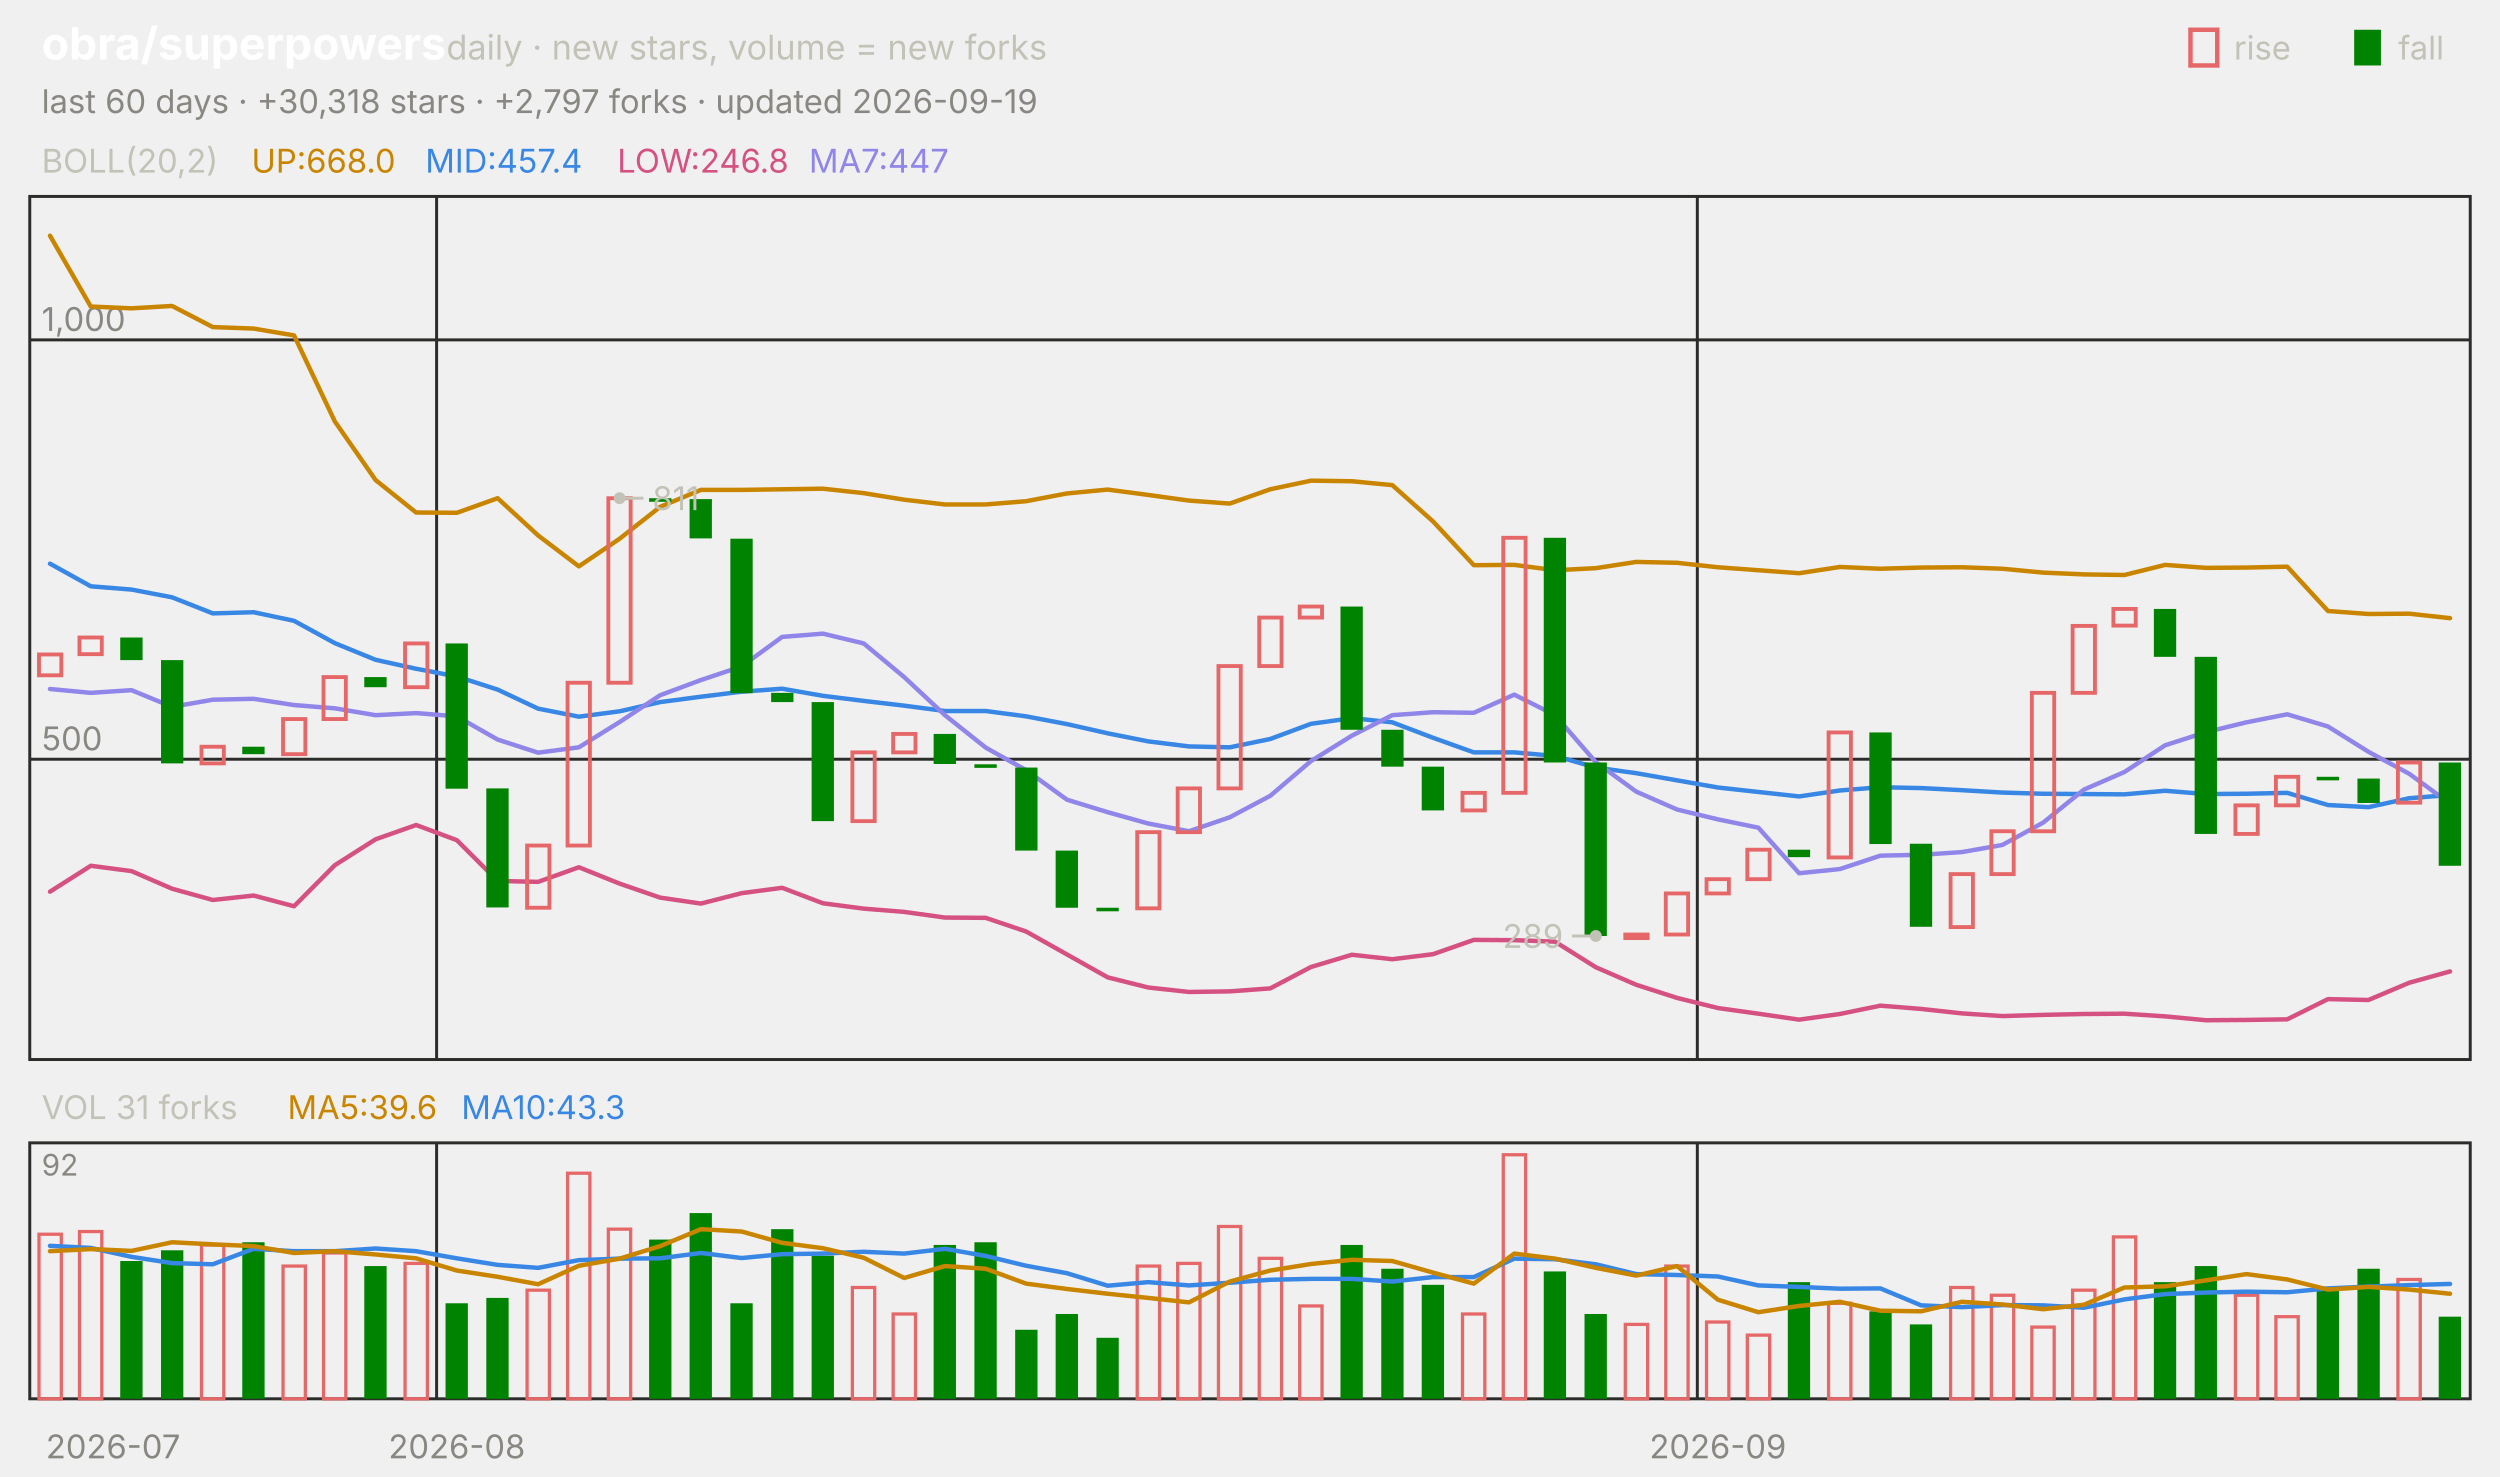
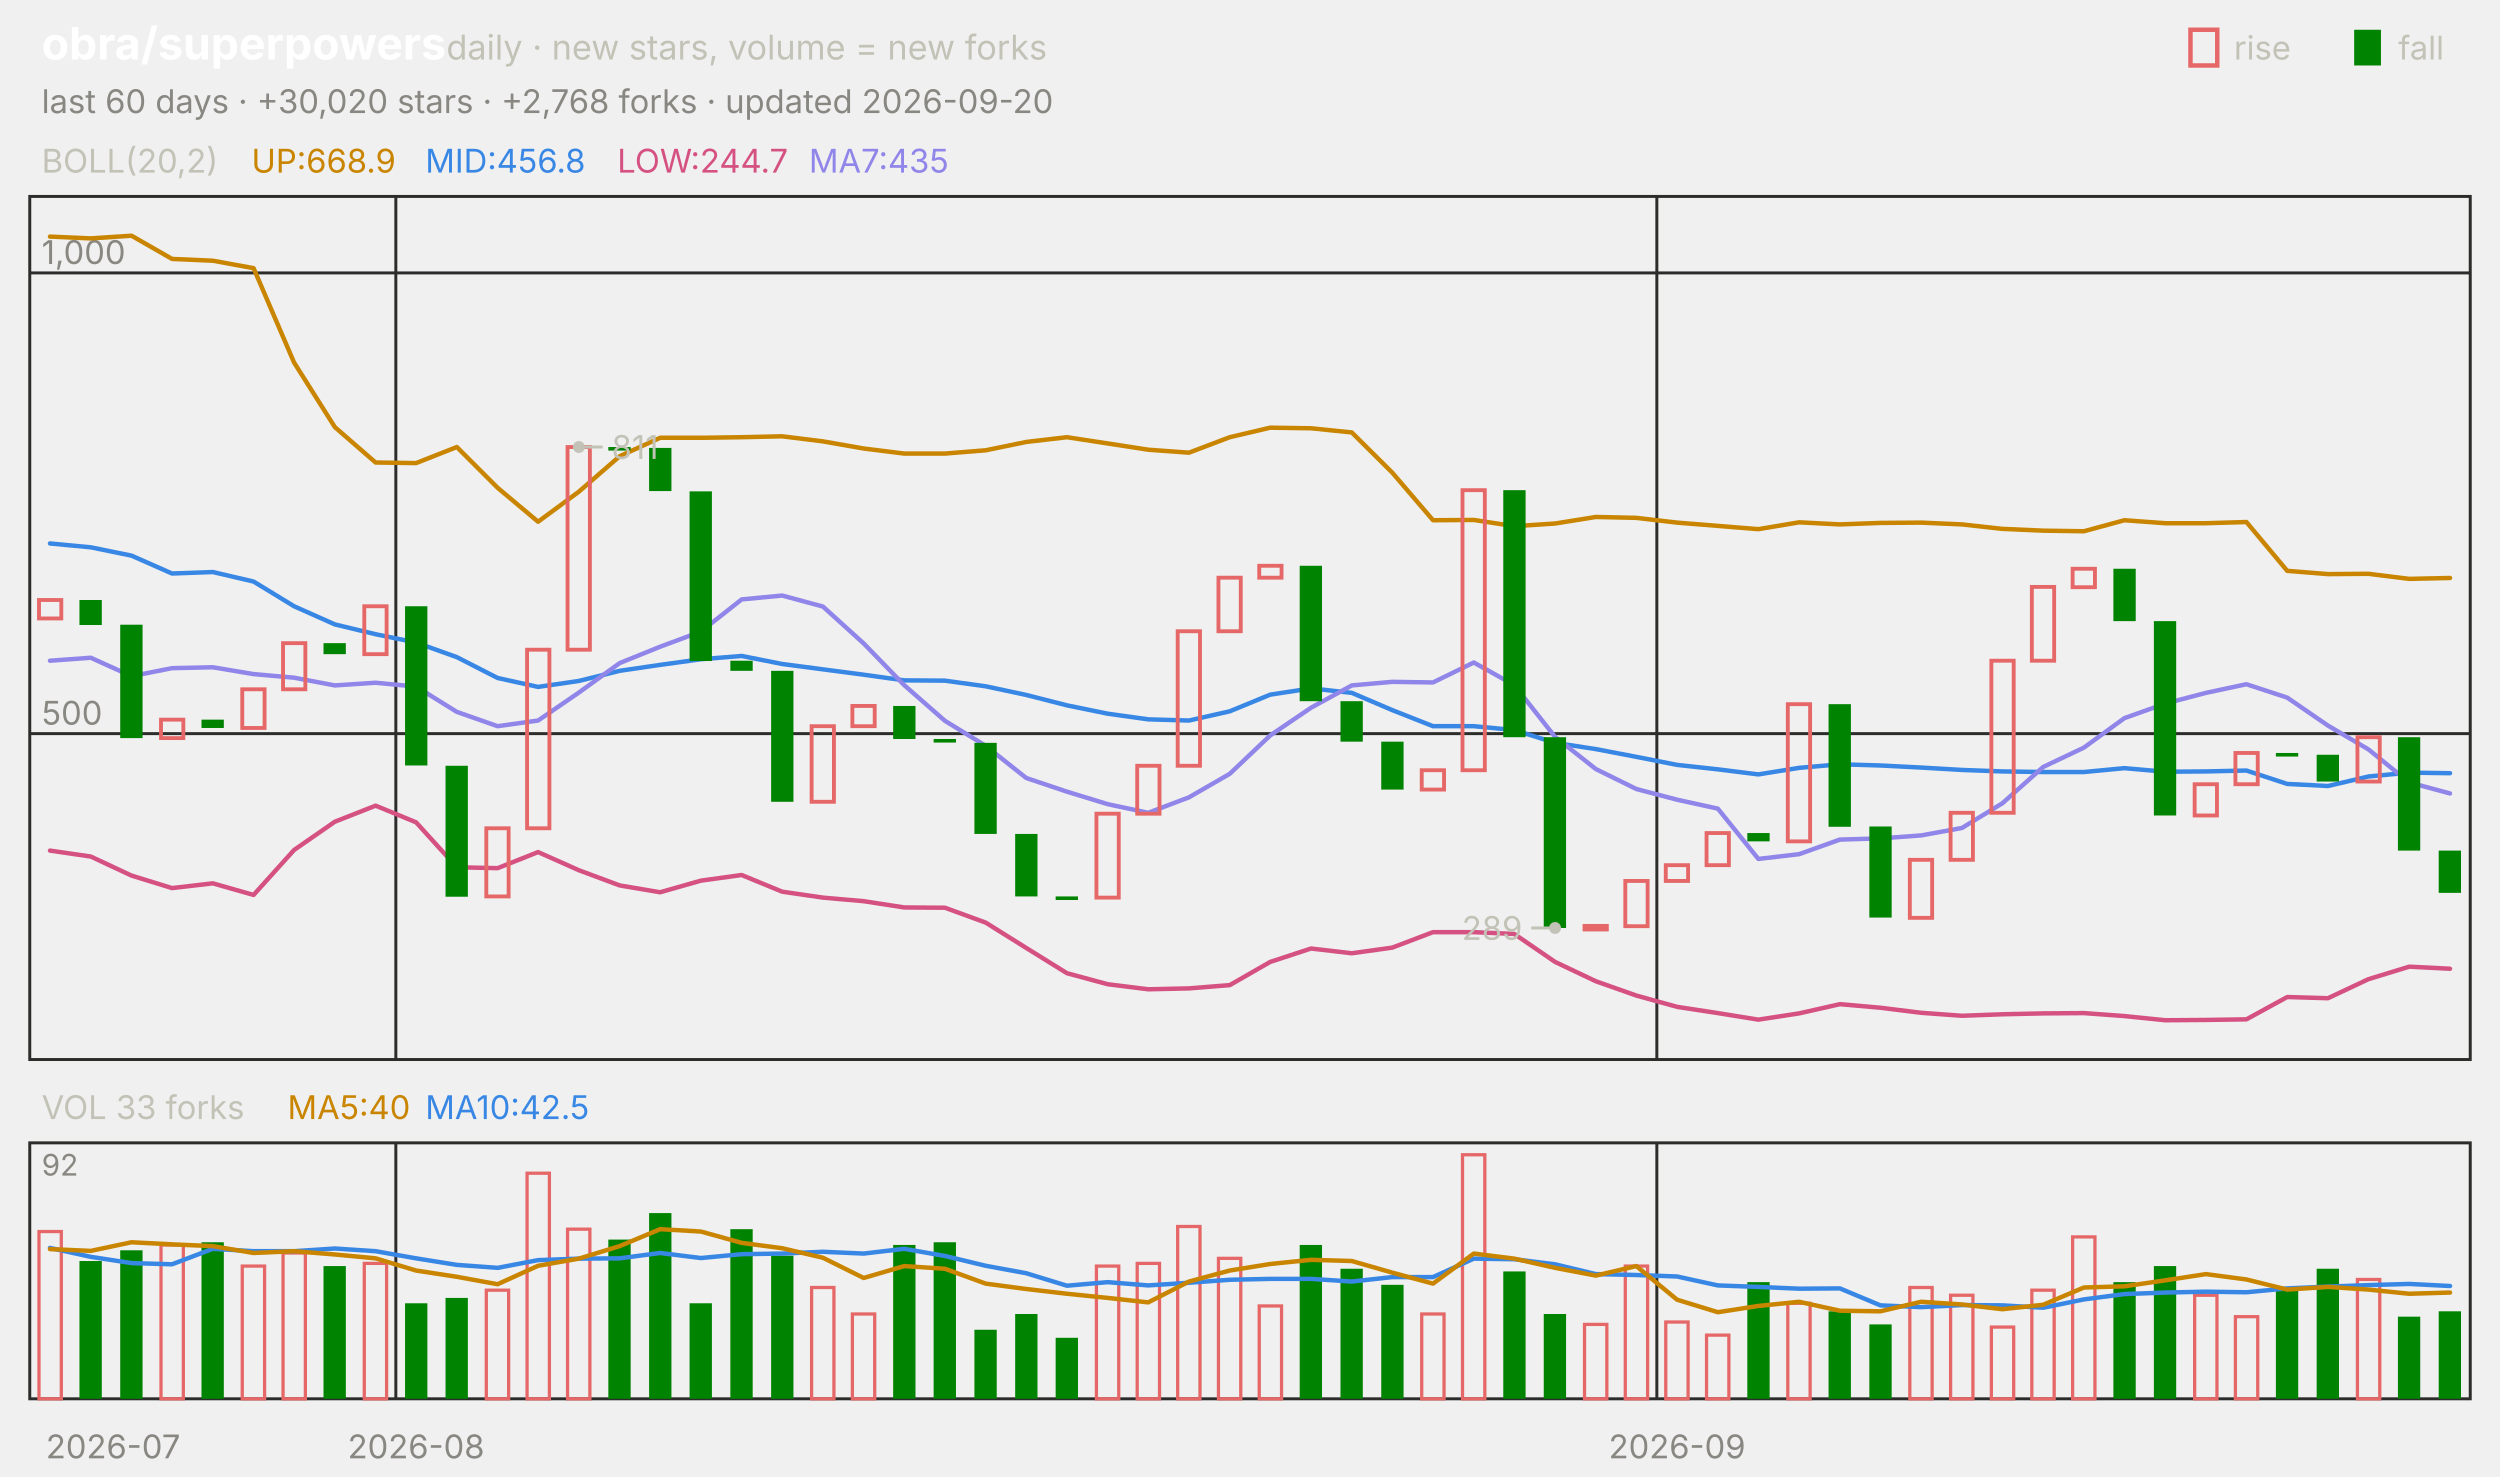
<svg xmlns="http://www.w3.org/2000/svg" viewBox="0 0 840 496" width="840" height="496" font-family="-apple-system,'Segoe UI',system-ui,sans-serif" role="img" aria-label="obra/superpowers candlestick chart">
  <text x="14.0" y="20.0" font-size="15" fill="#ffffff" font-weight="650">obra/superpowers</text>
  <text x="150.0" y="20.0" font-size="11.5" fill="#c3c2b7">daily · new stars, volume = new forks</text>
  <text x="805.8" y="20.0" font-size="11.0" fill="#c3c2b7">fall</text>
  <rect x="791" y="10" width="9" height="12" fill="#008300" />
  <text x="750.6" y="20.0" font-size="11.0" fill="#c3c2b7">rise</text>
  <rect x="736" y="10" width="9" height="12" fill="none" stroke="#e66767" stroke-width="1.5" />
-   <text x="14.0" y="38.0" font-size="11.0" fill="#898781">last 60 days · +30,318 stars · +2,797 forks · updated 2026-09-19</text>
+   <text x="14.0" y="38.0" font-size="11.0" fill="#898781">last 60 days · +30,020 stars · +2,768 forks · updated 2026-09-20</text>
  <rect x="10" y="66" width="820" height="290" fill="none" stroke="#2c2c2a" />
  <rect x="10" y="384" width="820" height="86" fill="none" stroke="#2c2c2a" />
  <text x="38.0" y="490.0" font-size="11.0" fill="#898781" text-anchor="middle">2026-07</text>
-   <line x1="146.7" y1="66.0" x2="146.7" y2="356.0" stroke="#2c2c2a" stroke-width="1.0" />
-   <line x1="146.7" y1="384.0" x2="146.7" y2="470.0" stroke="#2c2c2a" stroke-width="1.0" />
-   <text x="153.5" y="490.0" font-size="11.0" fill="#898781" text-anchor="middle">2026-08</text>
-   <line x1="570.3" y1="66.0" x2="570.3" y2="356.0" stroke="#2c2c2a" stroke-width="1.0" />
-   <line x1="570.3" y1="384.0" x2="570.3" y2="470.0" stroke="#2c2c2a" stroke-width="1.0" />
-   <text x="577.2" y="490.0" font-size="11.0" fill="#898781" text-anchor="middle">2026-09</text>
+   <line x1="133.0" y1="66.0" x2="133.0" y2="356.0" stroke="#2c2c2a" stroke-width="1.0" />
+   <line x1="133.0" y1="384.0" x2="133.0" y2="470.0" stroke="#2c2c2a" stroke-width="1.0" />
+   <text x="139.8" y="490.0" font-size="11.0" fill="#898781" text-anchor="middle">2026-08</text>
+   <line x1="556.7" y1="66.0" x2="556.7" y2="356.0" stroke="#2c2c2a" stroke-width="1.0" />
+   <line x1="556.7" y1="384.0" x2="556.7" y2="470.0" stroke="#2c2c2a" stroke-width="1.0" />
+   <text x="563.5" y="490.0" font-size="11.0" fill="#898781" text-anchor="middle">2026-09</text>
  <text x="14.0" y="58.0" font-size="11.0" fill="#c3c2b7">BOLL(20,2)</text>
-   <text x="84.5" y="58.0" font-size="11.0" fill="#c98500">UP:668.0</text>
-   <text x="142.9" y="58.0" font-size="11.0" fill="#3987e5">MID:457.4</text>
-   <text x="207.4" y="58.0" font-size="11.0" fill="#d55181">LOW:246.8</text>
-   <text x="271.8" y="58.0" font-size="11.0" fill="#9085e9">MA7:447</text>
-   <line x1="10.0" y1="255.1" x2="830.0" y2="255.1" stroke="#2c2c2a" stroke-width="1.0" />
-   <text x="14.0" y="252.1" font-size="11.0" fill="#898781">500</text>
-   <line x1="10.0" y1="114.2" x2="830.0" y2="114.2" stroke="#2c2c2a" stroke-width="1.0" />
-   <text x="14.0" y="111.2" font-size="11.0" fill="#898781">1,000</text>
-   <polyline points="16.8,79.2 30.5,103.0 44.2,103.6 57.8,102.8 71.5,109.9 85.2,110.4 98.8,112.7 112.5,141.6 126.2,161.3 139.8,172.2 153.5,172.3 167.2,167.4 180.8,179.9 194.5,190.3 208.2,181.0 221.8,170.3 235.5,164.6 249.2,164.6 262.8,164.4 276.5,164.2 290.2,165.7 303.8,167.9 317.5,169.5 331.2,169.5 344.8,168.4 358.5,165.8 372.2,164.5 385.8,166.3 399.5,168.2 413.2,169.2 426.8,164.4 440.5,161.5 454.2,161.7 467.8,163.0 481.5,175.2 495.2,189.9 508.8,189.8 522.5,191.6 536.2,190.9 549.8,188.8 563.5,189.1 577.2,190.6 590.8,191.6 604.5,192.6 618.2,190.5 631.8,191.1 645.5,190.7 659.2,190.6 672.8,191.1 686.5,192.4 700.2,193.0 713.8,193.2 727.5,189.8 741.2,190.8 754.8,190.7 768.5,190.4 782.2,205.3 795.8,206.3 809.5,206.2 823.2,207.7" fill="none" stroke="#c98500" stroke-width="1.5" stroke-linejoin="round" stroke-linecap="round" />
-   <polyline points="16.8,189.4 30.5,197.0 44.2,198.1 57.8,200.7 71.5,206.1 85.2,205.7 98.8,208.6 112.5,216.1 126.2,221.7 139.8,224.7 153.5,227.3 167.2,231.7 180.8,238.1 194.5,240.8 208.2,239.0 221.8,235.9 235.5,234.1 249.2,232.4 262.8,231.4 276.5,233.8 290.2,235.5 303.8,237.1 317.5,238.9 331.2,238.9 344.8,240.7 358.5,243.3 372.2,246.4 385.8,249.1 399.5,250.8 413.2,251.1 426.8,248.3 440.5,243.2 454.2,241.3 467.8,242.7 481.5,247.9 495.2,252.8 508.8,252.8 522.5,254.0 536.2,257.9 549.8,259.8 563.5,262.2 577.2,264.6 590.8,266.1 604.5,267.6 618.2,265.6 631.8,264.5 645.5,264.8 659.2,265.5 672.8,266.3 686.5,266.7 700.2,266.8 713.8,266.9 727.5,265.7 741.2,266.8 754.8,266.7 768.5,266.4 782.2,270.5 795.8,271.2 809.5,268.2 823.2,267.1" fill="none" stroke="#3987e5" stroke-width="1.5" stroke-linejoin="round" stroke-linecap="round" />
-   <polyline points="16.8,299.6 30.5,290.9 44.2,292.7 57.8,298.6 71.5,302.4 85.2,300.9 98.8,304.5 112.5,290.7 126.2,282.0 139.8,277.2 153.5,282.3 167.2,296.0 180.8,296.3 194.5,291.4 208.2,296.9 221.8,301.6 235.5,303.6 249.2,300.1 262.8,298.3 276.5,303.5 290.2,305.3 303.8,306.4 317.5,308.3 331.2,308.4 344.8,313.0 358.5,320.7 372.2,328.4 385.8,331.8 399.5,333.3 413.2,333.1 426.8,332.1 440.5,324.9 454.2,320.8 467.8,322.3 481.5,320.6 495.2,315.8 508.8,315.9 522.5,316.4 536.2,325.0 549.8,330.9 563.5,335.3 577.2,338.7 590.8,340.6 604.5,342.6 618.2,340.7 631.8,337.9 645.5,339.0 659.2,340.5 672.8,341.4 686.5,341.0 700.2,340.7 713.8,340.6 727.5,341.5 741.2,342.8 754.8,342.7 768.5,342.5 782.2,335.7 795.8,336.0 809.5,330.2 823.2,326.4" fill="none" stroke="#d55181" stroke-width="1.5" stroke-linejoin="round" stroke-linecap="round" />
-   <polyline points="16.8,231.5 30.5,232.8 44.2,231.9 57.8,237.5 71.5,235.1 85.2,234.8 98.8,236.9 112.5,238.0 126.2,240.3 139.8,239.6 153.5,240.7 167.2,248.5 180.8,252.9 194.5,251.1 208.2,242.6 221.8,233.6 235.5,228.5 249.2,223.9 262.8,214.0 276.5,212.9 290.2,216.2 303.8,227.5 317.5,240.3 331.2,251.2 344.8,258.8 358.5,268.7 372.2,272.9 385.8,276.7 399.5,279.3 413.2,274.6 426.8,267.4 440.5,255.7 454.2,247.2 467.8,240.3 481.5,239.3 495.2,239.5 508.8,233.4 522.5,240.3 536.2,256.1 549.8,266.0 563.5,272.0 577.2,275.3 590.8,278.1 604.5,293.4 618.2,292.0 631.8,287.5 645.5,287.2 659.2,286.3 672.8,283.9 686.5,276.4 700.2,265.3 713.8,259.4 727.5,250.4 741.2,246.0 754.8,242.7 768.5,240.0 782.2,244.1 795.8,252.6 809.5,260.0 823.2,270.0" fill="none" stroke="#9085e9" stroke-width="1.5" stroke-linejoin="round" stroke-linecap="round" />
-   <rect x="13.1" y="219.9" width="7.5" height="7.0" fill="none" stroke="#e66767" stroke-width="1.3" />
-   <rect x="26.7" y="214.2" width="7.5" height="5.6" fill="none" stroke="#e66767" stroke-width="1.3" />
-   <rect x="40.4" y="214.2" width="7.5" height="7.6" fill="#008300" />
-   <rect x="54.1" y="221.8" width="7.5" height="34.7" fill="#008300" />
-   <rect x="67.7" y="250.9" width="7.5" height="5.6" fill="none" stroke="#e66767" stroke-width="1.3" />
-   <rect x="81.4" y="250.9" width="7.5" height="2.5" fill="#008300" />
-   <rect x="95.1" y="241.6" width="7.5" height="11.8" fill="none" stroke="#e66767" stroke-width="1.3" />
-   <rect x="108.7" y="227.5" width="7.5" height="14.1" fill="none" stroke="#e66767" stroke-width="1.3" />
-   <rect x="122.4" y="227.5" width="7.5" height="3.4" fill="#008300" />
-   <rect x="136.1" y="216.2" width="7.5" height="14.7" fill="none" stroke="#e66767" stroke-width="1.3" />
-   <rect x="149.7" y="216.2" width="7.5" height="48.8" fill="#008300" />
-   <rect x="163.4" y="264.9" width="7.5" height="40.0" fill="#008300" />
-   <rect x="177.1" y="284.1" width="7.5" height="20.9" fill="none" stroke="#e66767" stroke-width="1.3" />
-   <rect x="190.7" y="229.4" width="7.5" height="54.7" fill="none" stroke="#e66767" stroke-width="1.3" />
-   <rect x="204.4" y="167.4" width="7.5" height="62.0" fill="none" stroke="#e66767" stroke-width="1.3" />
-   <rect x="218.1" y="167.4" width="7.5" height="1.2" fill="#008300" />
-   <rect x="231.7" y="167.7" width="7.5" height="13.2" fill="#008300" />
-   <rect x="245.4" y="181.0" width="7.5" height="51.9" fill="#008300" />
-   <rect x="259.1" y="232.8" width="7.5" height="3.1" fill="#008300" />
-   <rect x="272.7" y="235.9" width="7.5" height="40.0" fill="#008300" />
-   <rect x="286.4" y="252.8" width="7.5" height="23.1" fill="none" stroke="#e66767" stroke-width="1.3" />
-   <rect x="300.1" y="246.6" width="7.5" height="6.2" fill="none" stroke="#e66767" stroke-width="1.3" />
-   <rect x="313.7" y="246.6" width="7.5" height="10.1" fill="#008300" />
-   <rect x="327.4" y="256.8" width="7.5" height="1.2" fill="#008300" />
-   <rect x="341.1" y="257.9" width="7.5" height="27.9" fill="#008300" />
-   <rect x="354.7" y="285.8" width="7.5" height="19.2" fill="#008300" />
-   <rect x="368.4" y="305.0" width="7.5" height="1.2" fill="#008300" />
-   <rect x="382.1" y="279.6" width="7.5" height="25.6" fill="none" stroke="#e66767" stroke-width="1.3" />
-   <rect x="395.7" y="264.9" width="7.5" height="14.7" fill="none" stroke="#e66767" stroke-width="1.3" />
-   <rect x="409.4" y="223.8" width="7.5" height="41.1" fill="none" stroke="#e66767" stroke-width="1.3" />
-   <rect x="423.1" y="207.5" width="7.5" height="16.3" fill="none" stroke="#e66767" stroke-width="1.3" />
-   <rect x="436.7" y="203.8" width="7.5" height="3.7" fill="none" stroke="#e66767" stroke-width="1.3" />
-   <rect x="450.4" y="203.8" width="7.5" height="41.4" fill="#008300" />
-   <rect x="464.1" y="245.2" width="7.5" height="12.4" fill="#008300" />
-   <rect x="477.7" y="257.6" width="7.5" height="14.7" fill="#008300" />
-   <rect x="491.4" y="266.4" width="7.5" height="5.9" fill="none" stroke="#e66767" stroke-width="1.3" />
-   <rect x="505.1" y="180.7" width="7.5" height="85.7" fill="none" stroke="#e66767" stroke-width="1.3" />
-   <rect x="518.7" y="180.7" width="7.5" height="75.5" fill="#008300" />
-   <rect x="532.4" y="256.2" width="7.5" height="58.3" fill="#008300" />
-   <rect x="546.1" y="314.0" width="7.5" height="1.2" fill="none" stroke="#e66767" stroke-width="1.3" />
-   <rect x="559.7" y="300.2" width="7.5" height="13.8" fill="none" stroke="#e66767" stroke-width="1.3" />
-   <rect x="573.4" y="295.4" width="7.5" height="4.8" fill="none" stroke="#e66767" stroke-width="1.3" />
-   <rect x="587.1" y="285.5" width="7.5" height="9.9" fill="none" stroke="#e66767" stroke-width="1.3" />
-   <rect x="600.7" y="285.5" width="7.5" height="2.5" fill="#008300" />
-   <rect x="614.4" y="246.1" width="7.5" height="42.0" fill="none" stroke="#e66767" stroke-width="1.3" />
-   <rect x="628.1" y="246.1" width="7.5" height="37.5" fill="#008300" />
-   <rect x="641.7" y="283.5" width="7.5" height="27.9" fill="#008300" />
-   <rect x="655.4" y="293.7" width="7.5" height="17.8" fill="none" stroke="#e66767" stroke-width="1.3" />
-   <rect x="669.1" y="279.3" width="7.5" height="14.4" fill="none" stroke="#e66767" stroke-width="1.3" />
-   <rect x="682.7" y="232.8" width="7.5" height="46.5" fill="none" stroke="#e66767" stroke-width="1.3" />
-   <rect x="696.4" y="210.3" width="7.5" height="22.5" fill="none" stroke="#e66767" stroke-width="1.3" />
-   <rect x="710.1" y="204.6" width="7.5" height="5.6" fill="none" stroke="#e66767" stroke-width="1.3" />
-   <rect x="723.7" y="204.6" width="7.5" height="16.1" fill="#008300" />
-   <rect x="737.4" y="220.7" width="7.5" height="59.5" fill="#008300" />
-   <rect x="751.1" y="270.6" width="7.5" height="9.6" fill="none" stroke="#e66767" stroke-width="1.3" />
-   <rect x="764.7" y="261.0" width="7.5" height="9.6" fill="none" stroke="#e66767" stroke-width="1.3" />
-   <rect x="778.4" y="261.0" width="7.5" height="1.2" fill="#008300" />
-   <rect x="792.1" y="261.6" width="7.5" height="8.2" fill="#008300" />
-   <rect x="805.7" y="256.2" width="7.5" height="13.5" fill="none" stroke="#e66767" stroke-width="1.3" />
-   <rect x="819.4" y="256.2" width="7.5" height="34.7" fill="#008300" />
-   <circle cx="208.2" cy="167.4" r="2" fill="#c3c2b7" />
-   <line x1="208.2" y1="167.4" x2="216.2" y2="167.4" stroke="#c3c2b7" stroke-width="1.0" />
-   <text x="219.2" y="171.4" font-size="11.0" fill="#c3c2b7">811</text>
-   <circle cx="536.2" cy="314.5" r="2" fill="#c3c2b7" />
-   <line x1="536.2" y1="314.5" x2="528.2" y2="314.5" stroke="#c3c2b7" stroke-width="1.0" />
-   <text x="525.2" y="318.5" font-size="11.0" fill="#c3c2b7" text-anchor="end">289</text>
-   <text x="14.0" y="376.0" font-size="11.0" fill="#c3c2b7">VOL 31 forks</text>
-   <text x="96.6" y="376.0" font-size="11.0" fill="#c98500">MA5:39.6</text>
-   <text x="155.0" y="376.0" font-size="11.0" fill="#3987e5">MA10:43.3</text>
+   <text x="84.5" y="58.0" font-size="11.0" fill="#c98500">UP:668.9</text>
+   <text x="142.9" y="58.0" font-size="11.0" fill="#3987e5">MID:456.8</text>
+   <text x="207.4" y="58.0" font-size="11.0" fill="#d55181">LOW:244.7</text>
+   <text x="271.8" y="58.0" font-size="11.0" fill="#9085e9">MA7:435</text>
+   <line x1="10.0" y1="246.5" x2="830.0" y2="246.5" stroke="#2c2c2a" stroke-width="1.0" />
+   <text x="14.0" y="243.5" font-size="11.0" fill="#898781">500</text>
+   <line x1="10.0" y1="91.7" x2="830.0" y2="91.7" stroke="#2c2c2a" stroke-width="1.0" />
+   <text x="14.0" y="88.7" font-size="11.0" fill="#898781">1,000</text>
+   <polyline points="16.8,79.5 30.5,80.1 44.2,79.2 57.8,87.0 71.5,87.6 85.2,90.1 98.8,121.8 112.5,143.5 126.2,155.4 139.8,155.6 153.5,150.2 167.2,163.9 180.8,175.3 194.5,165.2 208.2,153.3 221.8,147.1 235.5,147.1 249.2,146.9 262.8,146.6 276.5,148.3 290.2,150.7 303.8,152.4 317.5,152.4 331.2,151.3 344.8,148.5 358.5,146.9 372.2,149.0 385.8,151.1 399.5,152.1 413.2,146.9 426.8,143.7 440.5,143.9 454.2,145.3 467.8,158.8 481.5,174.8 495.2,174.7 508.8,176.8 522.5,175.9 536.2,173.7 549.8,174.0 563.5,175.6 577.2,176.7 590.8,177.8 604.5,175.5 618.2,176.2 631.8,175.7 645.5,175.6 659.2,176.2 672.8,177.7 686.5,178.3 700.2,178.5 713.8,174.8 727.5,175.8 741.2,175.8 754.8,175.4 768.5,191.8 782.2,192.9 795.8,192.8 809.5,194.5 823.2,194.2" fill="none" stroke="#c98500" stroke-width="1.5" stroke-linejoin="round" stroke-linecap="round" />
+   <polyline points="16.8,182.6 30.5,183.9 44.2,186.7 57.8,192.7 71.5,192.2 85.2,195.4 98.8,203.7 112.5,209.8 126.2,213.1 139.8,215.9 153.5,220.8 167.2,227.8 180.8,230.8 194.5,228.8 208.2,225.4 221.8,223.4 235.5,221.5 249.2,220.4 262.8,223.1 276.5,224.9 290.2,226.7 303.8,228.6 317.5,228.7 331.2,230.6 344.8,233.5 358.5,237.0 372.2,239.8 385.8,241.7 399.5,242.1 413.2,239.0 426.8,233.4 440.5,231.3 454.2,232.8 467.8,238.6 481.5,244.0 495.2,244.0 508.8,245.3 522.5,249.6 536.2,251.7 549.8,254.3 563.5,257.0 577.2,258.5 590.8,260.2 604.5,258.0 618.2,256.8 631.8,257.2 645.5,257.9 659.2,258.7 672.8,259.2 686.5,259.4 700.2,259.4 713.8,258.1 727.5,259.3 741.2,259.2 754.8,258.9 768.5,263.4 782.2,264.1 795.8,260.9 809.5,259.6 823.2,259.8" fill="none" stroke="#3987e5" stroke-width="1.5" stroke-linejoin="round" stroke-linecap="round" />
+   <polyline points="16.8,285.8 30.5,287.8 44.2,294.2 57.8,298.4 71.5,296.8 85.2,300.7 98.8,285.6 112.5,276.1 126.2,270.7 139.8,276.3 153.5,291.4 167.2,291.7 180.8,286.3 194.5,292.4 208.2,297.5 221.8,299.8 235.5,295.9 249.2,294.0 262.8,299.6 276.5,301.6 290.2,302.8 303.8,304.9 317.5,305.0 331.2,310.0 344.8,318.5 358.5,327.0 372.2,330.7 385.8,332.4 399.5,332.1 413.2,331.0 426.8,323.2 440.5,318.7 454.2,320.3 467.8,318.4 481.5,313.2 495.2,313.2 508.8,313.8 522.5,323.2 536.2,329.7 549.8,334.5 563.5,338.3 577.2,340.4 590.8,342.6 604.5,340.5 618.2,337.4 631.8,338.6 645.5,340.3 659.2,341.3 672.8,340.8 686.5,340.5 700.2,340.4 713.8,341.4 727.5,342.8 741.2,342.7 754.8,342.5 768.5,335.0 782.2,335.4 795.8,329.0 809.5,324.8 823.2,325.5" fill="none" stroke="#d55181" stroke-width="1.5" stroke-linejoin="round" stroke-linecap="round" />
+   <polyline points="16.8,222.0 30.5,221.0 44.2,227.2 57.8,224.5 71.5,224.2 85.2,226.5 98.8,227.7 112.5,230.3 126.2,229.4 139.8,230.7 153.5,239.2 167.2,244.0 180.8,242.1 194.5,232.7 208.2,222.8 221.8,217.3 235.5,212.2 249.2,201.4 262.8,200.1 276.5,203.8 290.2,216.2 303.8,230.2 317.5,242.2 331.2,250.6 344.8,261.4 358.5,266.0 372.2,270.2 385.8,273.1 399.5,267.9 413.2,260.0 426.8,247.1 440.5,237.8 454.2,230.3 467.8,229.1 481.5,229.3 495.2,222.6 508.8,230.2 522.5,247.6 536.2,258.4 549.8,265.1 563.5,268.7 577.2,271.7 590.8,288.6 604.5,287.0 618.2,282.1 631.8,281.7 645.5,280.7 659.2,278.2 672.8,269.9 686.5,257.7 700.2,251.2 713.8,241.3 727.5,236.4 741.2,232.8 754.8,229.9 768.5,234.4 782.2,243.8 795.8,251.8 809.5,262.9 823.2,266.6" fill="none" stroke="#9085e9" stroke-width="1.5" stroke-linejoin="round" stroke-linecap="round" />
+   <rect x="13.1" y="201.6" width="7.5" height="6.2" fill="none" stroke="#e66767" stroke-width="1.3" />
+   <rect x="26.7" y="201.6" width="7.5" height="8.4" fill="#008300" />
+   <rect x="40.4" y="209.9" width="7.5" height="38.1" fill="#008300" />
+   <rect x="54.1" y="241.8" width="7.5" height="6.2" fill="none" stroke="#e66767" stroke-width="1.3" />
+   <rect x="67.7" y="241.8" width="7.5" height="2.8" fill="#008300" />
+   <rect x="81.4" y="231.6" width="7.5" height="13.0" fill="none" stroke="#e66767" stroke-width="1.3" />
+   <rect x="95.1" y="216.1" width="7.5" height="15.5" fill="none" stroke="#e66767" stroke-width="1.3" />
+   <rect x="108.7" y="216.1" width="7.5" height="3.7" fill="#008300" />
+   <rect x="122.4" y="203.7" width="7.5" height="16.1" fill="none" stroke="#e66767" stroke-width="1.3" />
+   <rect x="136.1" y="203.7" width="7.5" height="53.5" fill="#008300" />
+   <rect x="149.7" y="257.3" width="7.5" height="44.0" fill="#008300" />
+   <rect x="163.4" y="278.3" width="7.5" height="22.9" fill="none" stroke="#e66767" stroke-width="1.3" />
+   <rect x="177.1" y="218.3" width="7.5" height="60.0" fill="none" stroke="#e66767" stroke-width="1.3" />
+   <rect x="190.7" y="150.2" width="7.5" height="68.1" fill="none" stroke="#e66767" stroke-width="1.3" />
+   <rect x="204.4" y="150.2" width="7.5" height="1.2" fill="#008300" />
+   <rect x="218.1" y="150.5" width="7.5" height="14.5" fill="#008300" />
+   <rect x="231.7" y="165.1" width="7.5" height="57.0" fill="#008300" />
+   <rect x="245.4" y="222.0" width="7.5" height="3.4" fill="#008300" />
+   <rect x="259.1" y="225.4" width="7.5" height="44.0" fill="#008300" />
+   <rect x="272.7" y="244.0" width="7.5" height="25.4" fill="none" stroke="#e66767" stroke-width="1.3" />
+   <rect x="286.4" y="237.2" width="7.5" height="6.8" fill="none" stroke="#e66767" stroke-width="1.3" />
+   <rect x="300.1" y="237.2" width="7.5" height="11.1" fill="#008300" />
+   <rect x="313.7" y="248.3" width="7.5" height="1.2" fill="#008300" />
+   <rect x="327.4" y="249.6" width="7.5" height="30.6" fill="#008300" />
+   <rect x="341.1" y="280.2" width="7.5" height="21.0" fill="#008300" />
+   <rect x="354.7" y="301.2" width="7.5" height="1.2" fill="#008300" />
+   <rect x="368.4" y="273.4" width="7.5" height="28.2" fill="none" stroke="#e66767" stroke-width="1.3" />
+   <rect x="382.1" y="257.3" width="7.5" height="16.1" fill="none" stroke="#e66767" stroke-width="1.3" />
+   <rect x="395.7" y="212.1" width="7.5" height="45.2" fill="none" stroke="#e66767" stroke-width="1.3" />
+   <rect x="409.4" y="194.1" width="7.5" height="18.0" fill="none" stroke="#e66767" stroke-width="1.3" />
+   <rect x="423.1" y="190.1" width="7.5" height="4.0" fill="none" stroke="#e66767" stroke-width="1.3" />
+   <rect x="436.7" y="190.1" width="7.5" height="45.5" fill="#008300" />
+   <rect x="450.4" y="235.6" width="7.5" height="13.6" fill="#008300" />
+   <rect x="464.1" y="249.2" width="7.5" height="16.1" fill="#008300" />
+   <rect x="477.7" y="258.8" width="7.5" height="6.5" fill="none" stroke="#e66767" stroke-width="1.3" />
+   <rect x="491.4" y="164.7" width="7.5" height="94.1" fill="none" stroke="#e66767" stroke-width="1.3" />
+   <rect x="505.1" y="164.7" width="7.5" height="83.0" fill="#008300" />
+   <rect x="518.7" y="247.7" width="7.5" height="64.1" fill="#008300" />
+   <rect x="532.4" y="311.1" width="7.5" height="1.2" fill="none" stroke="#e66767" stroke-width="1.3" />
+   <rect x="546.1" y="296.0" width="7.5" height="15.2" fill="none" stroke="#e66767" stroke-width="1.3" />
+   <rect x="559.7" y="290.7" width="7.5" height="5.3" fill="none" stroke="#e66767" stroke-width="1.3" />
+   <rect x="573.4" y="279.9" width="7.5" height="10.8" fill="none" stroke="#e66767" stroke-width="1.3" />
+   <rect x="587.1" y="279.9" width="7.5" height="2.8" fill="#008300" />
+   <rect x="600.7" y="236.6" width="7.5" height="46.1" fill="none" stroke="#e66767" stroke-width="1.3" />
+   <rect x="614.4" y="236.6" width="7.5" height="41.2" fill="#008300" />
+   <rect x="628.1" y="277.7" width="7.5" height="30.6" fill="#008300" />
+   <rect x="641.7" y="288.9" width="7.5" height="19.5" fill="none" stroke="#e66767" stroke-width="1.3" />
+   <rect x="655.4" y="273.1" width="7.5" height="15.8" fill="none" stroke="#e66767" stroke-width="1.3" />
+   <rect x="669.1" y="222.0" width="7.5" height="51.1" fill="none" stroke="#e66767" stroke-width="1.3" />
+   <rect x="682.7" y="197.2" width="7.5" height="24.8" fill="none" stroke="#e66767" stroke-width="1.3" />
+   <rect x="696.4" y="191.1" width="7.5" height="6.2" fill="none" stroke="#e66767" stroke-width="1.3" />
+   <rect x="710.1" y="191.1" width="7.5" height="17.6" fill="#008300" />
+   <rect x="723.7" y="208.7" width="7.5" height="65.3" fill="#008300" />
+   <rect x="737.4" y="263.5" width="7.5" height="10.5" fill="none" stroke="#e66767" stroke-width="1.3" />
+   <rect x="751.1" y="253.0" width="7.5" height="10.5" fill="none" stroke="#e66767" stroke-width="1.3" />
+   <rect x="764.7" y="253.0" width="7.5" height="1.2" fill="#008300" />
+   <rect x="778.4" y="253.6" width="7.5" height="9.0" fill="#008300" />
+   <rect x="792.1" y="247.7" width="7.5" height="14.9" fill="none" stroke="#e66767" stroke-width="1.3" />
+   <rect x="805.7" y="247.7" width="7.5" height="38.1" fill="#008300" />
+   <rect x="819.4" y="285.8" width="7.5" height="14.2" fill="#008300" />
+   <circle cx="194.5" cy="150.2" r="2" fill="#c3c2b7" />
+   <line x1="194.5" y1="150.2" x2="202.5" y2="150.2" stroke="#c3c2b7" stroke-width="1.0" />
+   <text x="205.5" y="154.2" font-size="11.0" fill="#c3c2b7">811</text>
+   <circle cx="522.5" cy="311.8" r="2" fill="#c3c2b7" />
+   <line x1="522.5" y1="311.8" x2="514.5" y2="311.8" stroke="#c3c2b7" stroke-width="1.0" />
+   <text x="511.5" y="315.8" font-size="11.0" fill="#c3c2b7" text-anchor="end">289</text>
+   <text x="14.0" y="376.0" font-size="11.0" fill="#c3c2b7">VOL 33 forks</text>
+   <text x="96.6" y="376.0" font-size="11.0" fill="#c98500">MA5:40</text>
+   <text x="142.9" y="376.0" font-size="11.0" fill="#3987e5">MA10:42.5</text>
  <text x="14.0" y="395.0" font-size="10" fill="#898781">92</text>
-   <rect x="13.1" y="414.7" width="7.5" height="55.3" fill="none" stroke="#e66767" stroke-width="1.1" />
-   <rect x="26.7" y="413.8" width="7.5" height="56.2" fill="none" stroke="#e66767" stroke-width="1.1" />
-   <rect x="40.4" y="423.7" width="7.5" height="46.3" fill="#008300" />
-   <rect x="54.1" y="420.1" width="7.5" height="49.9" fill="#008300" />
-   <rect x="67.7" y="418.3" width="7.5" height="51.7" fill="none" stroke="#e66767" stroke-width="1.1" />
-   <rect x="81.4" y="417.4" width="7.5" height="52.6" fill="#008300" />
-   <rect x="95.1" y="425.4" width="7.5" height="44.6" fill="none" stroke="#e66767" stroke-width="1.1" />
-   <rect x="108.7" y="421.0" width="7.5" height="49.0" fill="none" stroke="#e66767" stroke-width="1.1" />
-   <rect x="122.4" y="425.4" width="7.5" height="44.6" fill="#008300" />
-   <rect x="136.1" y="424.5" width="7.5" height="45.5" fill="none" stroke="#e66767" stroke-width="1.1" />
-   <rect x="149.7" y="437.9" width="7.5" height="32.1" fill="#008300" />
-   <rect x="163.4" y="436.1" width="7.5" height="33.9" fill="#008300" />
-   <rect x="177.1" y="433.5" width="7.5" height="36.5" fill="none" stroke="#e66767" stroke-width="1.1" />
-   <rect x="190.7" y="394.2" width="7.5" height="75.8" fill="none" stroke="#e66767" stroke-width="1.1" />
-   <rect x="204.4" y="413.0" width="7.5" height="57.0" fill="none" stroke="#e66767" stroke-width="1.1" />
-   <rect x="218.1" y="416.5" width="7.5" height="53.5" fill="#008300" />
-   <rect x="231.7" y="407.6" width="7.5" height="62.4" fill="#008300" />
-   <rect x="245.4" y="437.9" width="7.5" height="32.1" fill="#008300" />
-   <rect x="259.1" y="413.0" width="7.5" height="57.0" fill="#008300" />
-   <rect x="272.7" y="421.9" width="7.5" height="48.1" fill="#008300" />
-   <rect x="286.4" y="432.6" width="7.5" height="37.4" fill="none" stroke="#e66767" stroke-width="1.1" />
-   <rect x="300.1" y="441.5" width="7.5" height="28.5" fill="none" stroke="#e66767" stroke-width="1.1" />
-   <rect x="313.7" y="418.3" width="7.5" height="51.7" fill="#008300" />
-   <rect x="327.4" y="417.4" width="7.5" height="52.6" fill="#008300" />
-   <rect x="341.1" y="446.8" width="7.5" height="23.2" fill="#008300" />
-   <rect x="354.7" y="441.5" width="7.5" height="28.5" fill="#008300" />
-   <rect x="368.4" y="449.5" width="7.5" height="20.5" fill="#008300" />
-   <rect x="382.1" y="425.4" width="7.5" height="44.6" fill="none" stroke="#e66767" stroke-width="1.1" />
-   <rect x="395.7" y="424.5" width="7.5" height="45.5" fill="none" stroke="#e66767" stroke-width="1.1" />
-   <rect x="409.4" y="412.1" width="7.5" height="57.9" fill="none" stroke="#e66767" stroke-width="1.1" />
-   <rect x="423.1" y="422.8" width="7.5" height="47.2" fill="none" stroke="#e66767" stroke-width="1.1" />
-   <rect x="436.7" y="438.8" width="7.5" height="31.2" fill="none" stroke="#e66767" stroke-width="1.1" />
-   <rect x="450.4" y="418.3" width="7.5" height="51.7" fill="#008300" />
-   <rect x="464.1" y="426.3" width="7.5" height="43.7" fill="#008300" />
-   <rect x="477.7" y="431.7" width="7.5" height="38.3" fill="#008300" />
-   <rect x="491.4" y="441.5" width="7.5" height="28.5" fill="none" stroke="#e66767" stroke-width="1.1" />
-   <rect x="505.1" y="388.0" width="7.5" height="82.0" fill="none" stroke="#e66767" stroke-width="1.1" />
-   <rect x="518.7" y="427.2" width="7.5" height="42.8" fill="#008300" />
-   <rect x="532.4" y="441.5" width="7.5" height="28.5" fill="#008300" />
-   <rect x="546.1" y="445.0" width="7.5" height="25.0" fill="none" stroke="#e66767" stroke-width="1.1" />
-   <rect x="559.7" y="425.4" width="7.5" height="44.6" fill="none" stroke="#e66767" stroke-width="1.1" />
-   <rect x="573.4" y="444.2" width="7.5" height="25.8" fill="none" stroke="#e66767" stroke-width="1.1" />
-   <rect x="587.1" y="448.6" width="7.5" height="21.4" fill="none" stroke="#e66767" stroke-width="1.1" />
-   <rect x="600.7" y="430.8" width="7.5" height="39.2" fill="#008300" />
-   <rect x="614.4" y="437.9" width="7.5" height="32.1" fill="none" stroke="#e66767" stroke-width="1.1" />
-   <rect x="628.1" y="440.6" width="7.5" height="29.4" fill="#008300" />
-   <rect x="641.7" y="445.0" width="7.5" height="25.0" fill="#008300" />
-   <rect x="655.4" y="432.6" width="7.5" height="37.4" fill="none" stroke="#e66767" stroke-width="1.1" />
-   <rect x="669.1" y="435.2" width="7.5" height="34.8" fill="none" stroke="#e66767" stroke-width="1.1" />
-   <rect x="682.7" y="445.9" width="7.5" height="24.1" fill="none" stroke="#e66767" stroke-width="1.1" />
-   <rect x="696.4" y="433.5" width="7.5" height="36.5" fill="none" stroke="#e66767" stroke-width="1.1" />
-   <rect x="710.1" y="415.6" width="7.5" height="54.4" fill="none" stroke="#e66767" stroke-width="1.1" />
-   <rect x="723.7" y="430.8" width="7.5" height="39.2" fill="#008300" />
-   <rect x="737.4" y="425.4" width="7.5" height="44.6" fill="#008300" />
-   <rect x="751.1" y="435.2" width="7.5" height="34.8" fill="none" stroke="#e66767" stroke-width="1.1" />
-   <rect x="764.7" y="442.4" width="7.5" height="27.6" fill="none" stroke="#e66767" stroke-width="1.1" />
-   <rect x="778.4" y="432.6" width="7.5" height="37.4" fill="#008300" />
-   <rect x="792.1" y="426.3" width="7.5" height="43.7" fill="#008300" />
-   <rect x="805.7" y="429.9" width="7.5" height="40.1" fill="none" stroke="#e66767" stroke-width="1.1" />
-   <rect x="819.4" y="442.4" width="7.5" height="27.6" fill="#008300" />
-   <polyline points="16.8,418.6 30.5,419.3 44.2,422.3 57.8,424.4 71.5,424.8 85.2,419.6 98.8,420.4 112.5,420.4 126.2,419.5 139.8,420.4 153.5,422.8 167.2,425.0 180.8,426.0 194.5,423.4 208.2,422.9 221.8,422.8 235.5,421.0 249.2,422.7 262.8,421.4 276.5,421.2 290.2,420.6 303.8,421.2 317.5,419.6 331.2,422.0 344.8,425.3 358.5,427.8 372.2,432.0 385.8,430.8 399.5,431.9 413.2,431.0 426.8,430.0 440.5,429.7 454.2,429.7 467.8,430.6 481.5,429.1 495.2,429.1 508.8,422.9 522.5,423.1 536.2,424.8 549.8,428.1 563.5,428.4 577.2,428.9 590.8,431.9 604.5,432.4 618.2,433.0 631.8,432.9 645.5,438.6 659.2,439.2 672.8,438.5 686.5,438.6 700.2,439.4 713.8,436.6 727.5,434.8 741.2,434.3 754.8,434.0 768.5,434.2 782.2,432.9 795.8,432.3 809.5,431.8 823.2,431.4" fill="none" stroke="#3987e5" stroke-width="1.5" stroke-linejoin="round" stroke-linecap="round" />
-   <polyline points="16.8,420.4 30.5,419.7 44.2,420.3 57.8,417.4 71.5,418.1 85.2,418.7 98.8,421.0 112.5,420.4 126.2,421.5 139.8,422.8 153.5,426.9 167.2,429.0 180.8,431.5 194.5,425.3 208.2,422.9 221.8,418.7 235.5,413.0 249.2,413.8 262.8,417.6 276.5,419.4 290.2,422.6 303.8,429.4 317.5,425.4 331.2,426.3 344.8,431.3 358.5,433.1 372.2,434.7 385.8,436.1 399.5,437.6 413.2,430.6 426.8,426.9 440.5,424.7 454.2,423.3 467.8,423.7 481.5,427.6 495.2,431.3 508.8,421.2 522.5,422.9 536.2,426.0 549.8,428.6 563.5,425.4 577.2,436.7 590.8,440.9 604.5,438.8 618.2,437.4 631.8,440.4 645.5,440.6 659.2,437.4 672.8,438.3 686.5,439.9 700.2,438.4 713.8,432.6 727.5,432.2 741.2,430.2 754.8,428.1 768.5,429.9 782.2,433.3 795.8,432.4 809.5,433.3 823.2,434.7" fill="none" stroke="#c98500" stroke-width="1.5" stroke-linejoin="round" stroke-linecap="round" />
+   <rect x="13.1" y="413.8" width="7.5" height="56.2" fill="none" stroke="#e66767" stroke-width="1.1" />
+   <rect x="26.7" y="423.7" width="7.5" height="46.3" fill="#008300" />
+   <rect x="40.4" y="420.1" width="7.5" height="49.9" fill="#008300" />
+   <rect x="54.1" y="418.3" width="7.5" height="51.7" fill="none" stroke="#e66767" stroke-width="1.1" />
+   <rect x="67.7" y="417.4" width="7.5" height="52.6" fill="#008300" />
+   <rect x="81.4" y="425.4" width="7.5" height="44.6" fill="none" stroke="#e66767" stroke-width="1.1" />
+   <rect x="95.1" y="421.0" width="7.5" height="49.0" fill="none" stroke="#e66767" stroke-width="1.1" />
+   <rect x="108.7" y="425.4" width="7.5" height="44.6" fill="#008300" />
+   <rect x="122.4" y="424.5" width="7.5" height="45.5" fill="none" stroke="#e66767" stroke-width="1.1" />
+   <rect x="136.1" y="437.9" width="7.5" height="32.1" fill="#008300" />
+   <rect x="149.7" y="436.1" width="7.5" height="33.9" fill="#008300" />
+   <rect x="163.4" y="433.5" width="7.5" height="36.5" fill="none" stroke="#e66767" stroke-width="1.1" />
+   <rect x="177.1" y="394.2" width="7.5" height="75.8" fill="none" stroke="#e66767" stroke-width="1.1" />
+   <rect x="190.7" y="413.0" width="7.5" height="57.0" fill="none" stroke="#e66767" stroke-width="1.1" />
+   <rect x="204.4" y="416.5" width="7.5" height="53.5" fill="#008300" />
+   <rect x="218.1" y="407.6" width="7.5" height="62.4" fill="#008300" />
+   <rect x="231.7" y="437.9" width="7.5" height="32.1" fill="#008300" />
+   <rect x="245.4" y="413.0" width="7.5" height="57.0" fill="#008300" />
+   <rect x="259.1" y="421.9" width="7.5" height="48.1" fill="#008300" />
+   <rect x="272.7" y="432.6" width="7.5" height="37.4" fill="none" stroke="#e66767" stroke-width="1.1" />
+   <rect x="286.4" y="441.5" width="7.5" height="28.5" fill="none" stroke="#e66767" stroke-width="1.1" />
+   <rect x="300.1" y="418.3" width="7.5" height="51.7" fill="#008300" />
+   <rect x="313.7" y="417.4" width="7.5" height="52.6" fill="#008300" />
+   <rect x="327.4" y="446.8" width="7.5" height="23.2" fill="#008300" />
+   <rect x="341.1" y="441.5" width="7.5" height="28.5" fill="#008300" />
+   <rect x="354.7" y="449.5" width="7.5" height="20.5" fill="#008300" />
+   <rect x="368.4" y="425.4" width="7.5" height="44.6" fill="none" stroke="#e66767" stroke-width="1.1" />
+   <rect x="382.1" y="424.5" width="7.5" height="45.5" fill="none" stroke="#e66767" stroke-width="1.1" />
+   <rect x="395.7" y="412.1" width="7.5" height="57.9" fill="none" stroke="#e66767" stroke-width="1.1" />
+   <rect x="409.4" y="422.8" width="7.5" height="47.2" fill="none" stroke="#e66767" stroke-width="1.1" />
+   <rect x="423.1" y="438.8" width="7.5" height="31.2" fill="none" stroke="#e66767" stroke-width="1.1" />
+   <rect x="436.7" y="418.3" width="7.5" height="51.7" fill="#008300" />
+   <rect x="450.4" y="426.3" width="7.5" height="43.7" fill="#008300" />
+   <rect x="464.1" y="431.7" width="7.5" height="38.3" fill="#008300" />
+   <rect x="477.7" y="441.5" width="7.5" height="28.5" fill="none" stroke="#e66767" stroke-width="1.1" />
+   <rect x="491.4" y="388.0" width="7.5" height="82.0" fill="none" stroke="#e66767" stroke-width="1.1" />
+   <rect x="505.1" y="427.2" width="7.5" height="42.8" fill="#008300" />
+   <rect x="518.7" y="441.5" width="7.5" height="28.5" fill="#008300" />
+   <rect x="532.4" y="445.0" width="7.5" height="25.0" fill="none" stroke="#e66767" stroke-width="1.1" />
+   <rect x="546.1" y="425.4" width="7.5" height="44.6" fill="none" stroke="#e66767" stroke-width="1.1" />
+   <rect x="559.7" y="444.2" width="7.5" height="25.8" fill="none" stroke="#e66767" stroke-width="1.1" />
+   <rect x="573.4" y="448.6" width="7.5" height="21.4" fill="none" stroke="#e66767" stroke-width="1.1" />
+   <rect x="587.1" y="430.8" width="7.5" height="39.2" fill="#008300" />
+   <rect x="600.7" y="437.9" width="7.5" height="32.1" fill="none" stroke="#e66767" stroke-width="1.1" />
+   <rect x="614.4" y="440.6" width="7.5" height="29.4" fill="#008300" />
+   <rect x="628.1" y="445.0" width="7.5" height="25.0" fill="#008300" />
+   <rect x="641.7" y="432.6" width="7.5" height="37.4" fill="none" stroke="#e66767" stroke-width="1.1" />
+   <rect x="655.4" y="435.2" width="7.5" height="34.8" fill="none" stroke="#e66767" stroke-width="1.1" />
+   <rect x="669.1" y="445.9" width="7.5" height="24.1" fill="none" stroke="#e66767" stroke-width="1.1" />
+   <rect x="682.7" y="433.5" width="7.5" height="36.5" fill="none" stroke="#e66767" stroke-width="1.1" />
+   <rect x="696.4" y="415.6" width="7.5" height="54.4" fill="none" stroke="#e66767" stroke-width="1.1" />
+   <rect x="710.1" y="430.8" width="7.5" height="39.2" fill="#008300" />
+   <rect x="723.7" y="425.4" width="7.5" height="44.6" fill="#008300" />
+   <rect x="737.4" y="435.2" width="7.5" height="34.8" fill="none" stroke="#e66767" stroke-width="1.1" />
+   <rect x="751.1" y="442.4" width="7.5" height="27.6" fill="none" stroke="#e66767" stroke-width="1.1" />
+   <rect x="764.7" y="432.6" width="7.5" height="37.4" fill="#008300" />
+   <rect x="778.4" y="426.3" width="7.5" height="43.7" fill="#008300" />
+   <rect x="792.1" y="429.9" width="7.5" height="40.1" fill="none" stroke="#e66767" stroke-width="1.1" />
+   <rect x="805.7" y="442.4" width="7.5" height="27.6" fill="#008300" />
+   <rect x="819.4" y="440.6" width="7.5" height="29.4" fill="#008300" />
+   <polyline points="16.8,419.3 30.5,422.3 44.2,424.4 57.8,424.8 71.5,419.6 85.2,420.4 98.8,420.4 112.5,419.5 126.2,420.4 139.8,422.8 153.5,425.0 167.2,426.0 180.8,423.4 194.5,422.9 208.2,422.8 221.8,421.0 235.5,422.7 249.2,421.4 262.8,421.2 276.5,420.6 290.2,421.2 303.8,419.6 317.5,422.0 331.2,425.3 344.8,427.8 358.5,432.0 372.2,430.8 385.8,431.9 399.5,431.0 413.2,430.0 426.8,429.7 440.5,429.7 454.2,430.6 467.8,429.1 481.5,429.1 495.2,422.9 508.8,423.1 522.5,424.8 536.2,428.1 549.8,428.4 563.5,428.9 577.2,431.9 590.8,432.4 604.5,433.0 618.2,432.9 631.8,438.6 645.5,439.2 659.2,438.5 672.8,438.6 686.5,439.4 700.2,436.6 713.8,434.8 727.5,434.3 741.2,434.0 754.8,434.2 768.5,432.9 782.2,432.3 795.8,431.8 809.5,431.4 823.2,432.1" fill="none" stroke="#3987e5" stroke-width="1.5" stroke-linejoin="round" stroke-linecap="round" />
+   <polyline points="16.8,419.7 30.5,420.3 44.2,417.4 57.8,418.1 71.5,418.7 85.2,421.0 98.8,420.4 112.5,421.5 126.2,422.8 139.8,426.9 153.5,429.0 167.2,431.5 180.8,425.3 194.5,422.9 208.2,418.7 221.8,413.0 235.5,413.8 249.2,417.6 262.8,419.4 276.5,422.6 290.2,429.4 303.8,425.4 317.5,426.3 331.2,431.3 344.8,433.1 358.5,434.7 372.2,436.1 385.8,437.6 399.5,430.6 413.2,426.9 426.8,424.7 440.5,423.3 454.2,423.7 467.8,427.6 481.5,431.3 495.2,421.2 508.8,422.9 522.5,426.0 536.2,428.6 549.8,425.4 563.5,436.7 577.2,440.9 590.8,438.8 604.5,437.4 618.2,440.4 631.8,440.6 645.5,437.4 659.2,438.3 672.8,439.9 686.5,438.4 700.2,432.6 713.8,432.2 727.5,430.2 741.2,428.1 754.8,429.9 768.5,433.3 782.2,432.4 795.8,433.3 809.5,434.7 823.2,434.3" fill="none" stroke="#c98500" stroke-width="1.5" stroke-linejoin="round" stroke-linecap="round" />
</svg>
